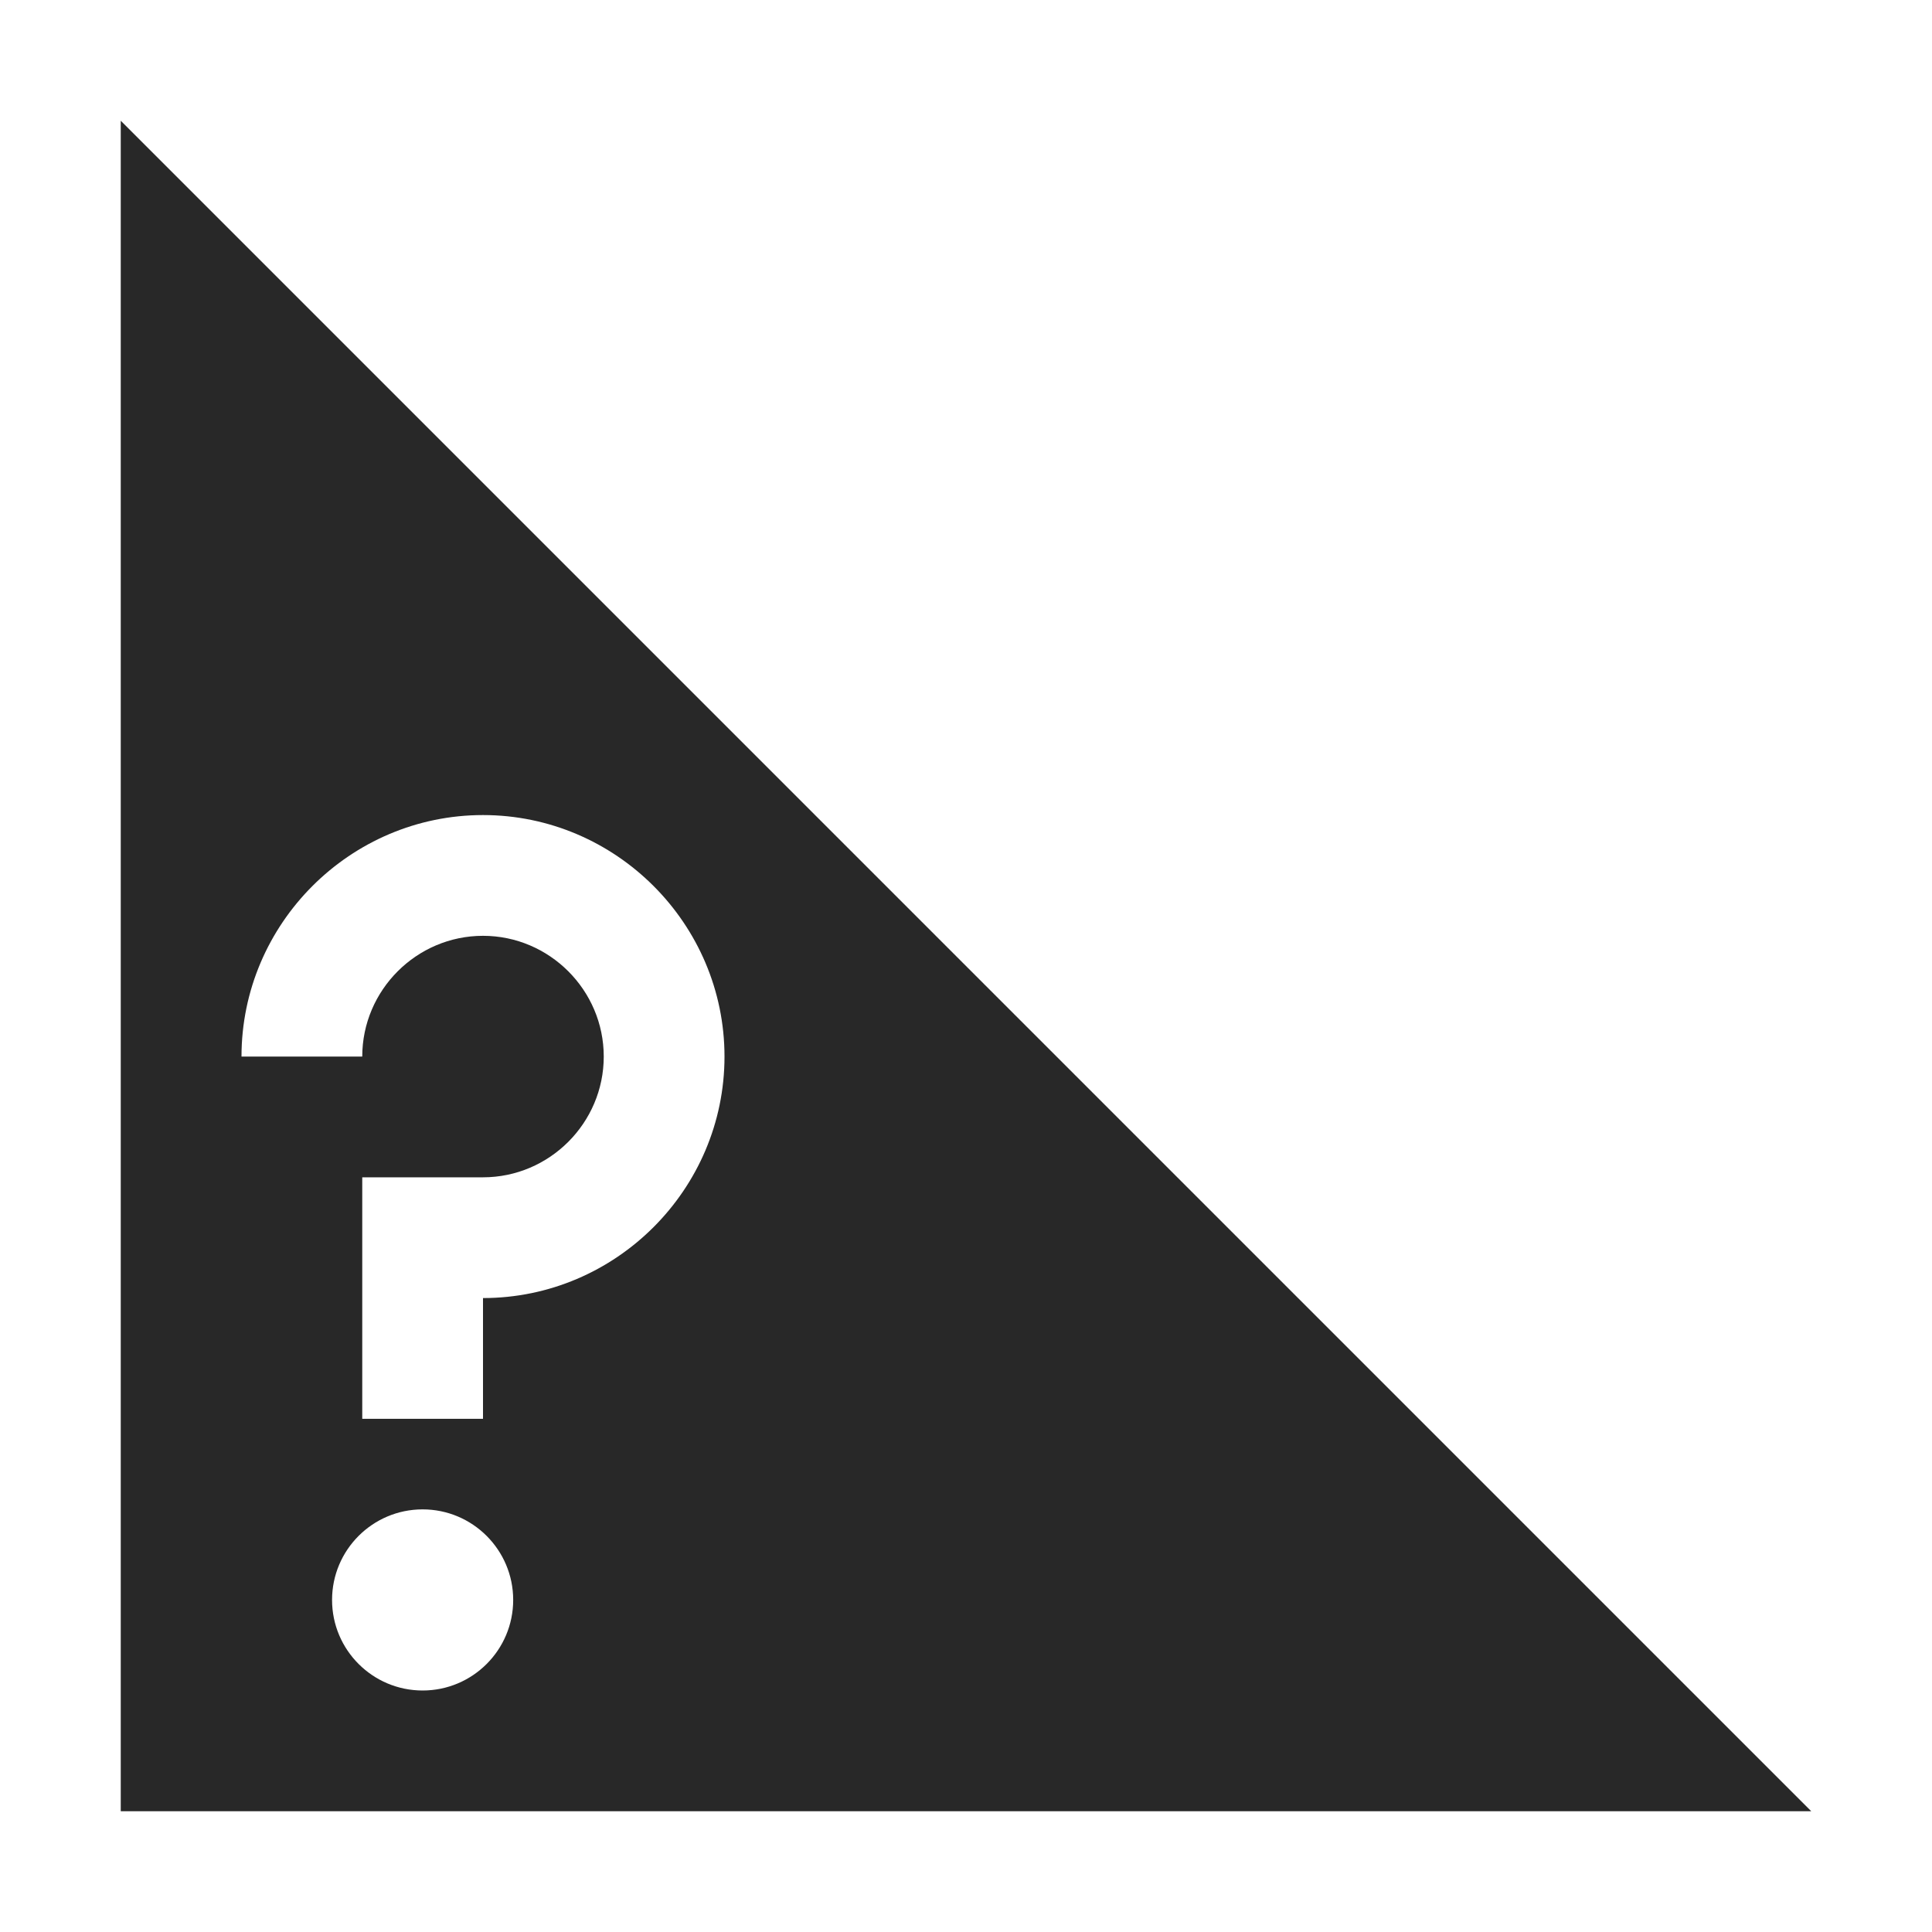
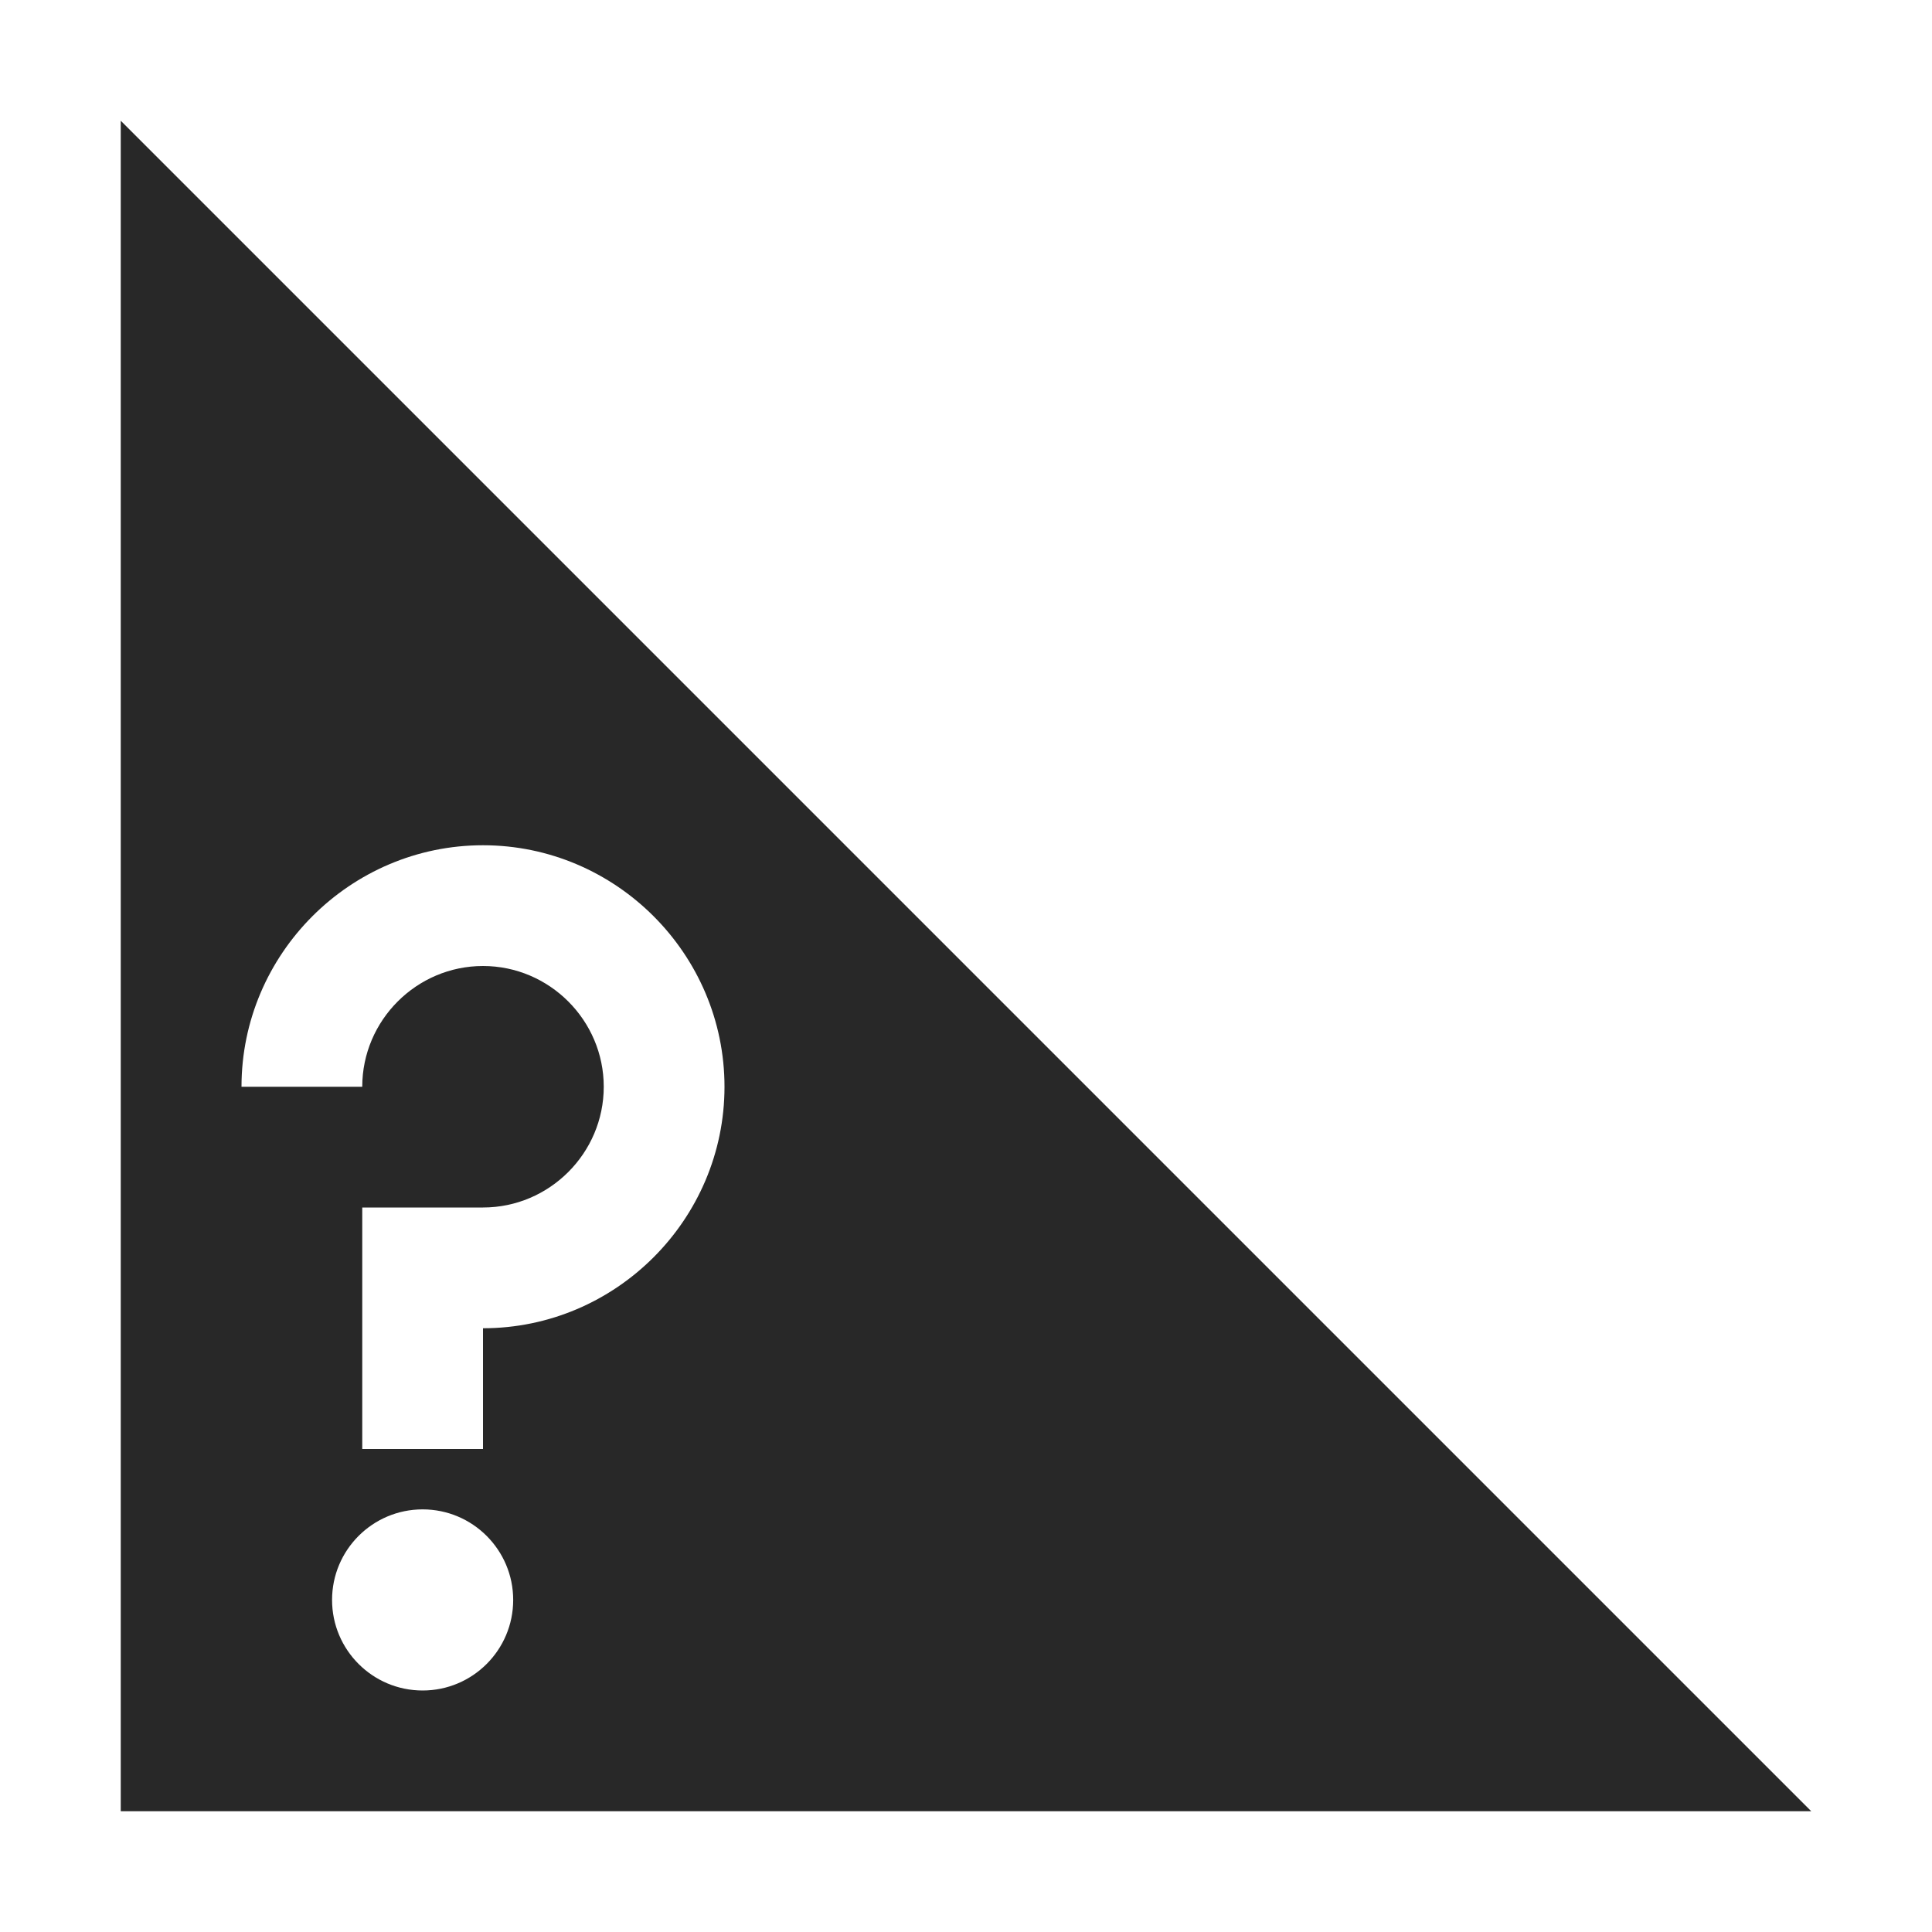
<svg xmlns="http://www.w3.org/2000/svg" width="16" height="16" version="1.1">
  <defs>
    <style id="current-color-scheme" type="text/css">.ColorScheme-Text { color:#282828; } .ColorScheme-Highlight { color:#458588; } .ColorScheme-NeutralText { color:#fe8019; } .ColorScheme-PositiveText { color:#689d6a; } .ColorScheme-NegativeText { color:#fb4934; }</style>
  </defs>
-   <path class="ColorScheme-Text" d="m1 1v14h14zm3 5.75c1.1 0 2 0.9 2 2s-0.9 2-2 2v1h-1v-2h1c0.55 0 1-0.45 1-1s-0.45-1-1-1-1 0.45-1 1h-1c0-1.1 0.9-2 2-2zm-0.5 5.75c0.414 0 0.75 0.336 0.75 0.75s-0.336 0.75-0.75 0.75-0.75-0.336-0.75-0.75 0.336-0.75 0.75-0.75z" fill="currentColor" />
+   <path class="ColorScheme-Text" d="m1 1v14h14zm3 6c1.1 0 2 0.9 2 2s-0.9 2-2 2v1h-1v-2h1c0.55 0 1-0.45 1-1s-0.45-1-1-1-1 0.45-1 1h-1c0-1.1 0.9-2 2-2zm-0.5 5.5c0.414 0 0.75 0.336 0.75 0.75s-0.336 0.75-0.75 0.75-0.75-0.336-0.75-0.75 0.336-0.75 0.75-0.75z" fill="currentColor" />
</svg>
